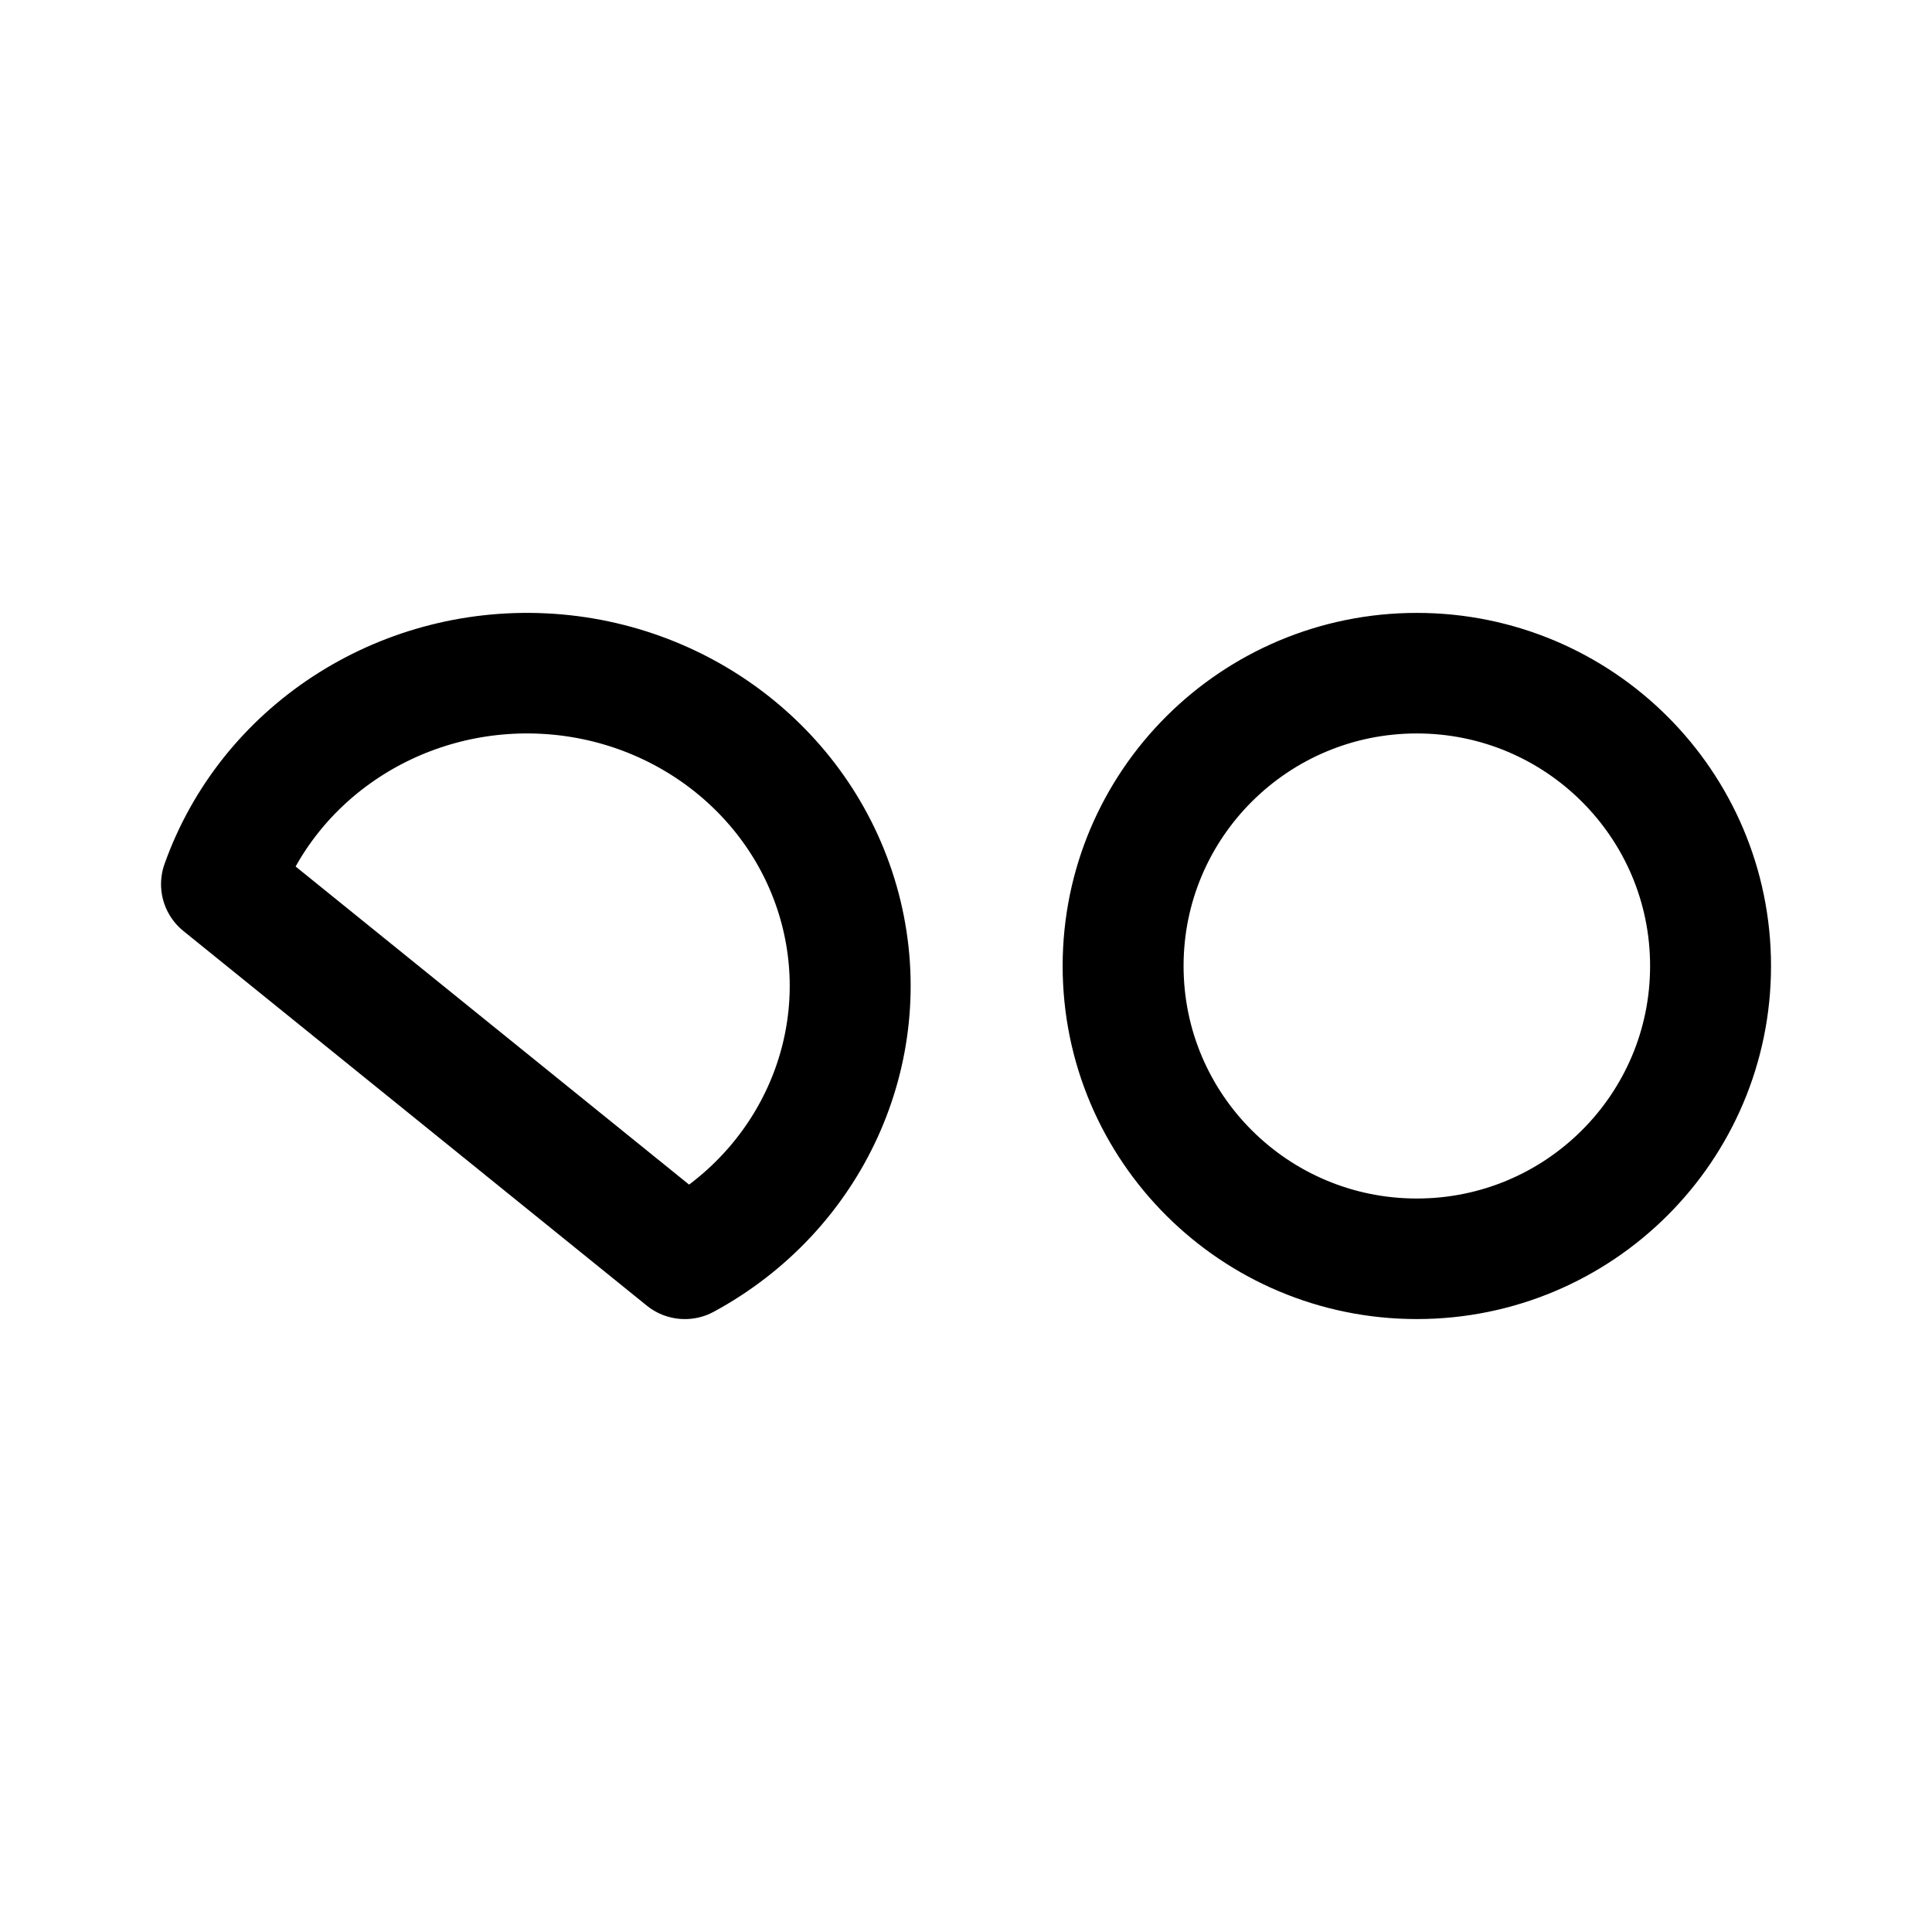
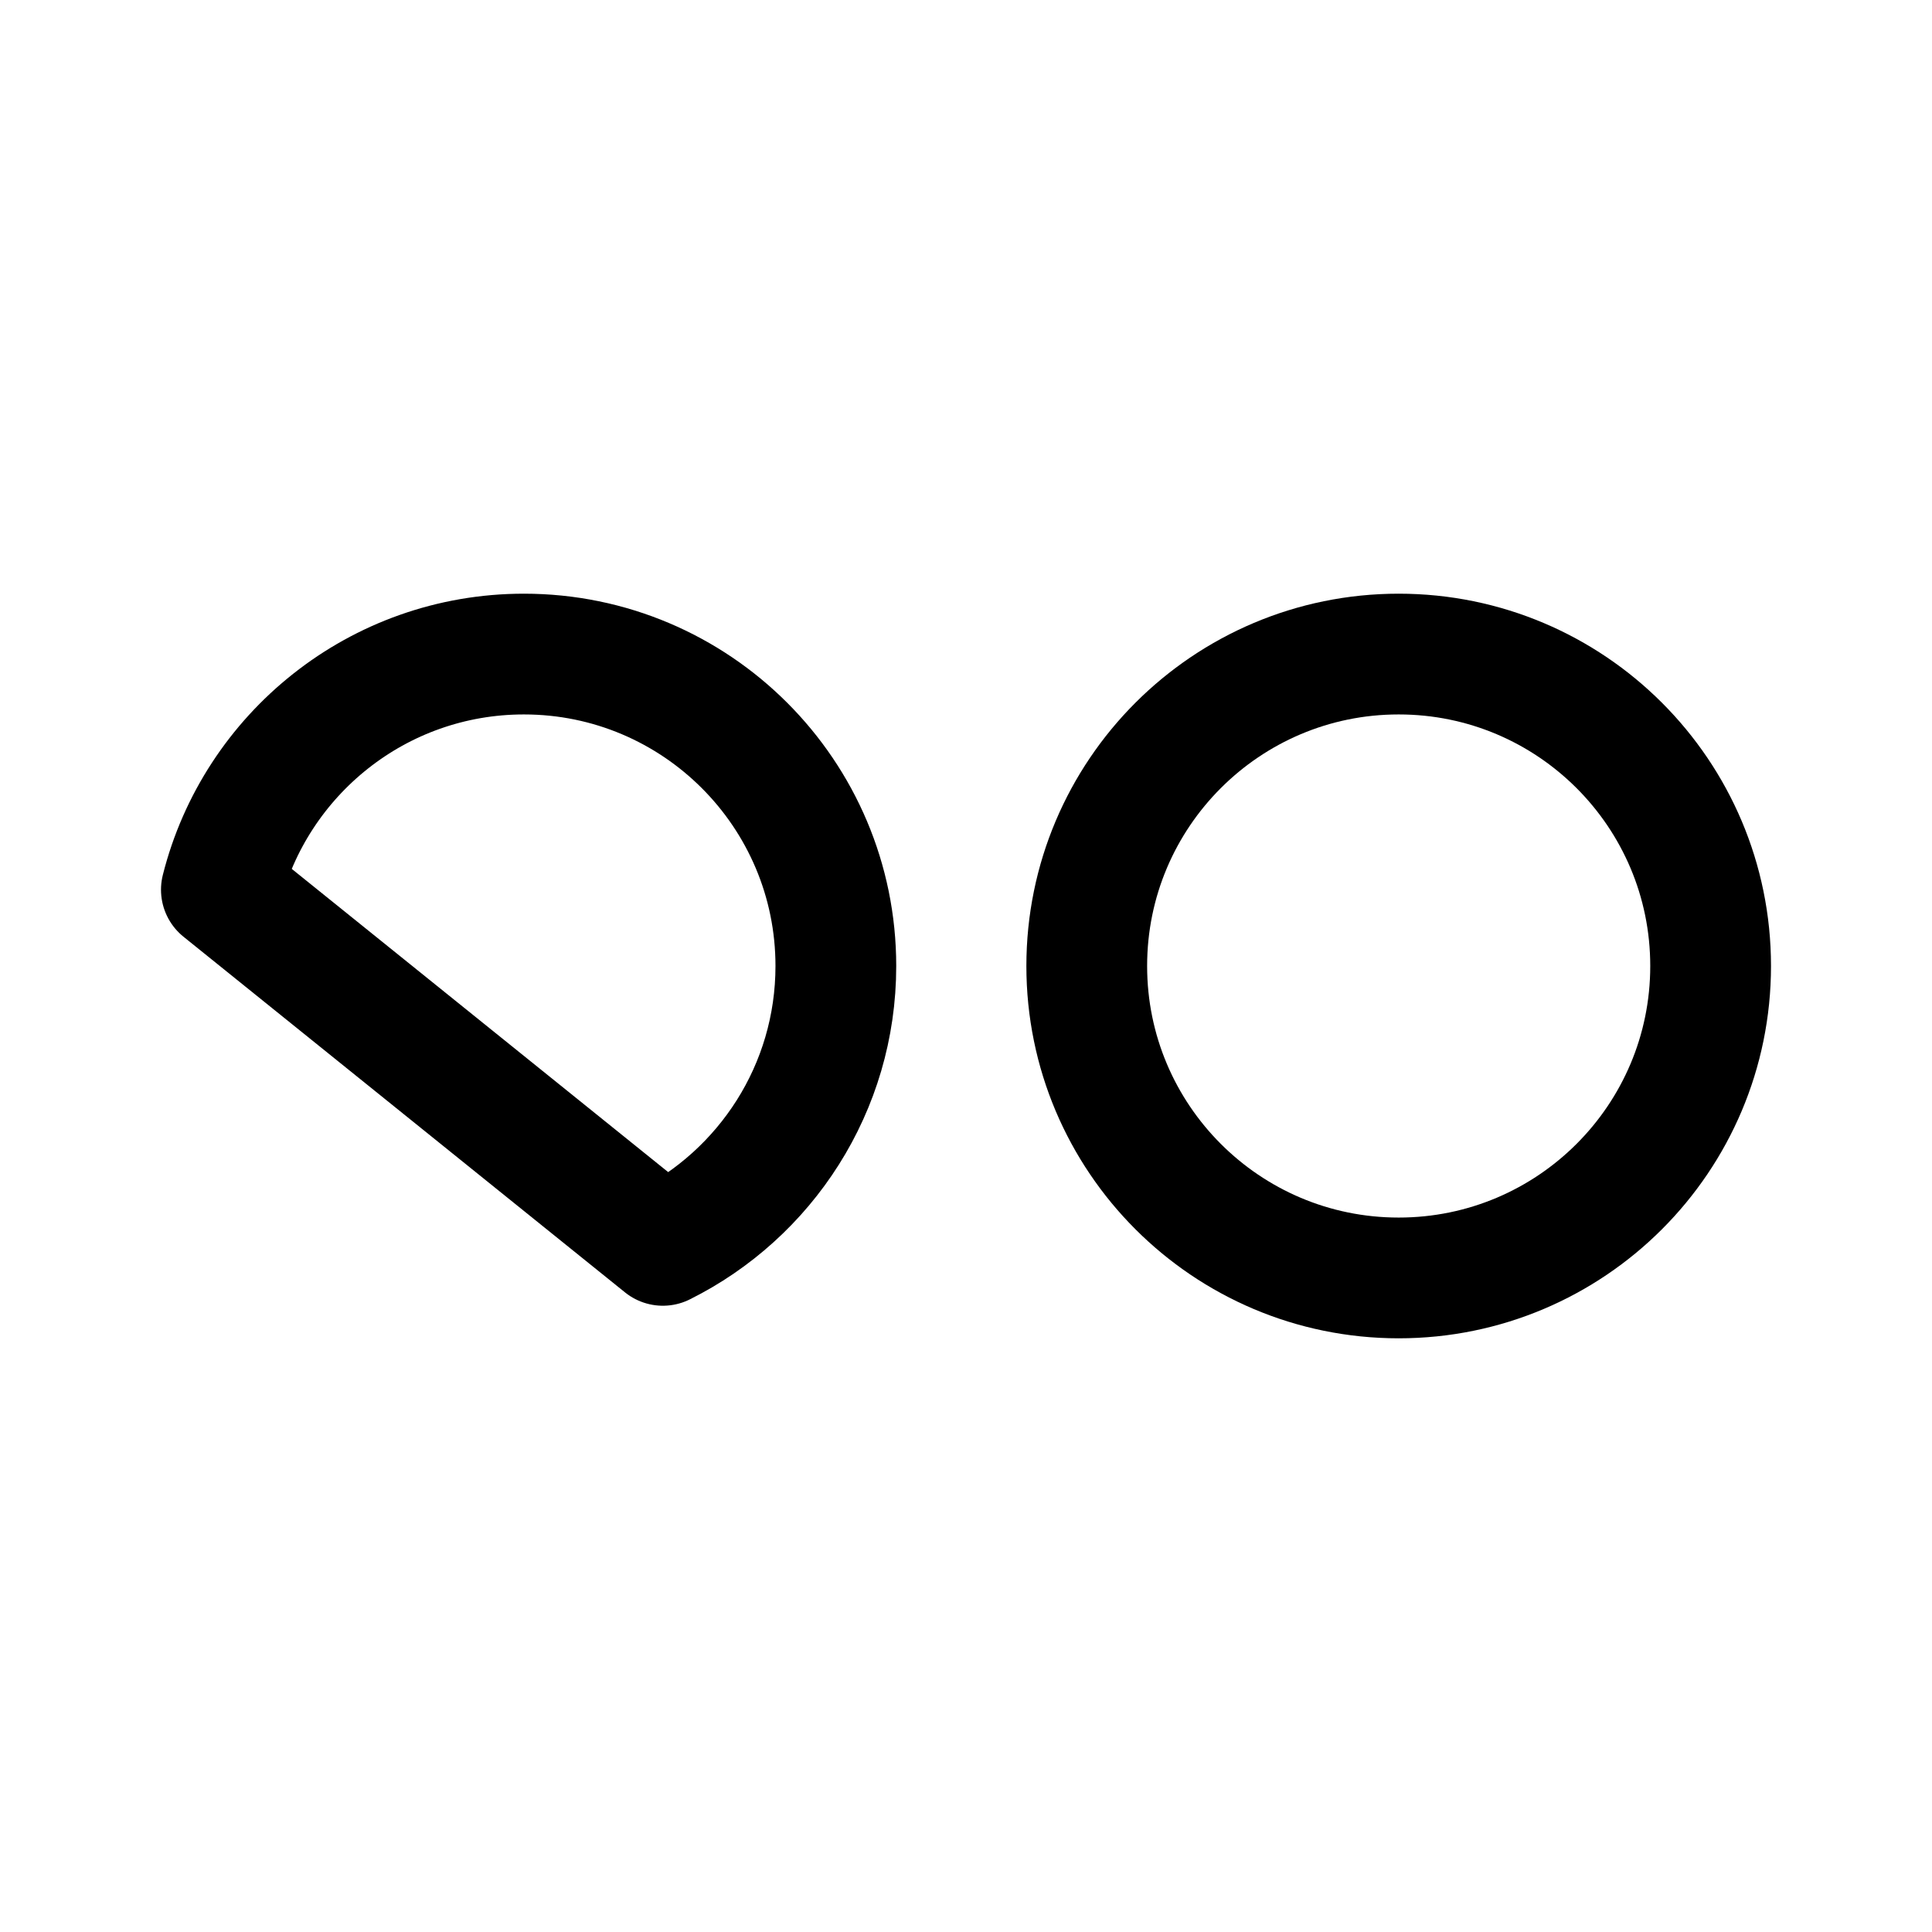
- <svg xmlns="http://www.w3.org/2000/svg" width="192" height="192">
-   <path d="M-1088.548 62.106c1.266-3.573 4.814-5.9 8.7-5.71 3.886.192 7.173 2.858 8.06 6.537.885 3.678-.842 7.482-4.238 9.328zm40.24 2.217a7.937 7.937 0 1 1-15.875 0 7.937 7.937 0 0 1 15.875 0" style="fill:none;fill-opacity:1;stroke:#000;stroke-width:3.268;stroke-linecap:round;stroke-linejoin:round;stroke-miterlimit:16;stroke-dasharray:none;stroke-opacity:1" transform="matrix(3.67746 0 0 3.666 4025.104 -139.81)" />
+ <svg xmlns="http://www.w3.org/2000/svg" width="192" height="192" fill="none">
+   <path d="M83.066 96c0-17.12-13.879-31-31-31C37.561 65 25.382 74.963 22 88.419l43.875 35.343C76.065 118.684 83.066 108.16 83.066 96Z" stroke="#000" stroke-width="12" stroke-linecap="round" stroke-linejoin="round" />
+   <circle cx="139" cy="96" r="31" stroke="#000" stroke-width="12" stroke-linecap="round" stroke-linejoin="round" />
</svg>
